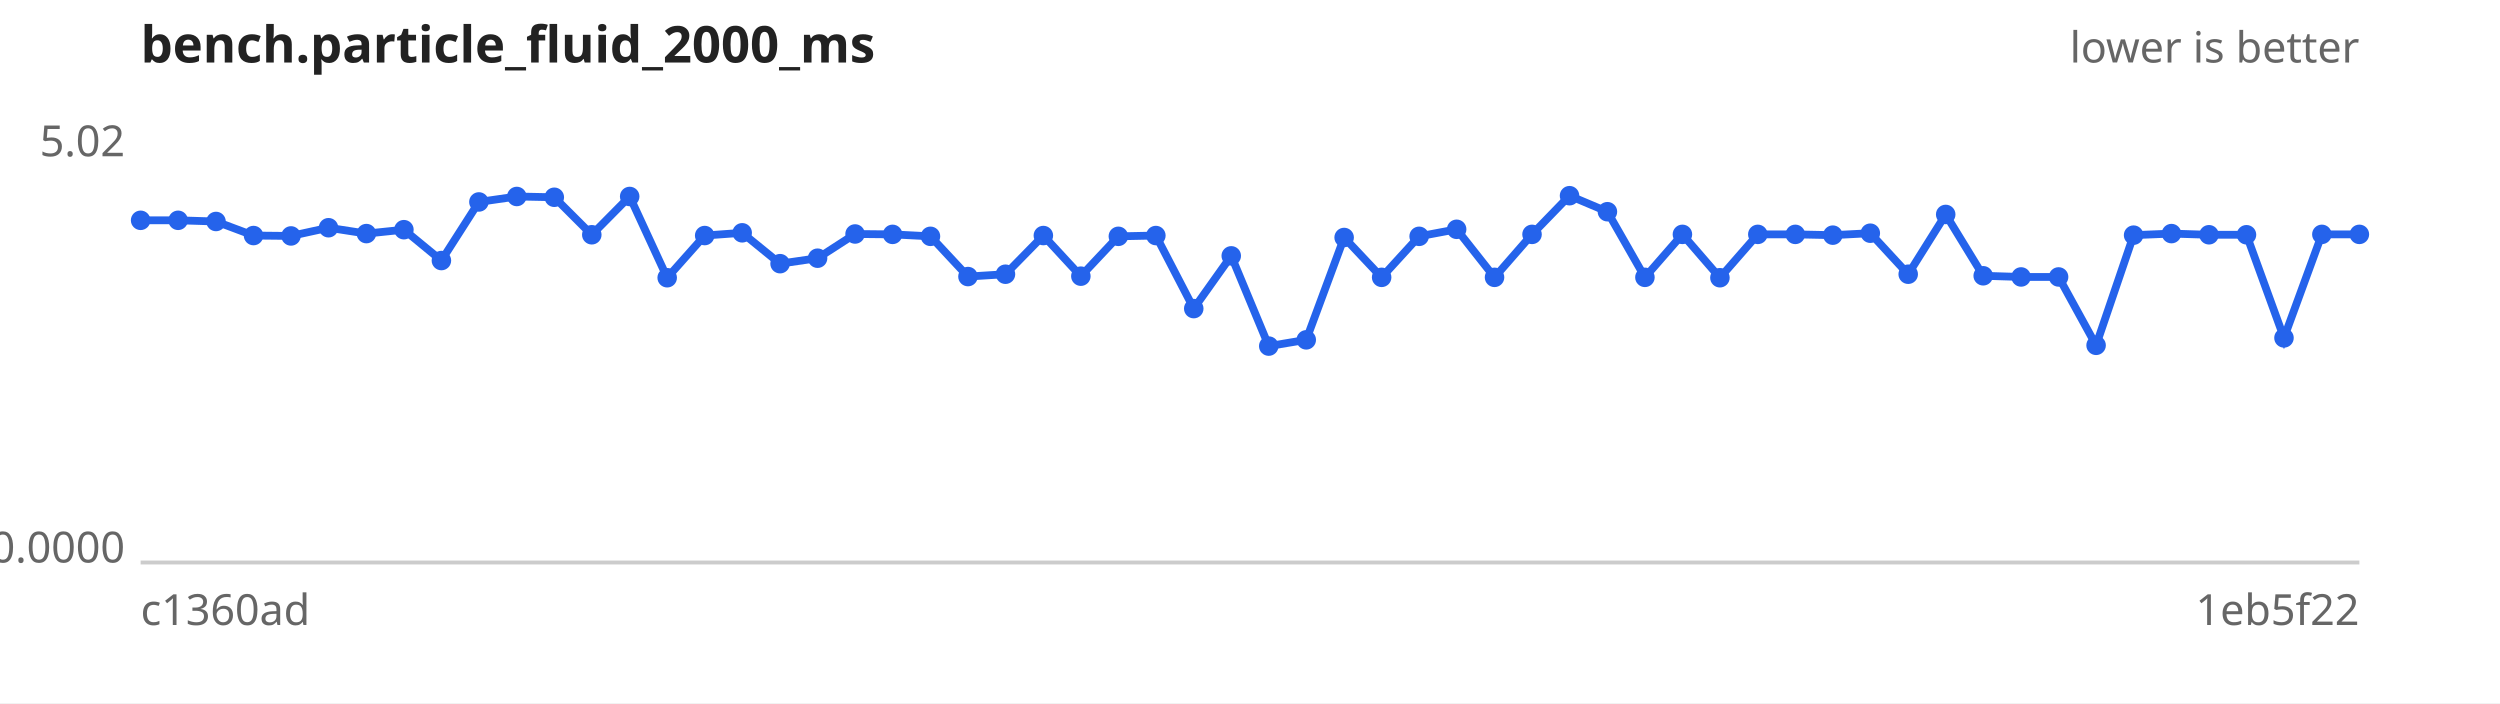
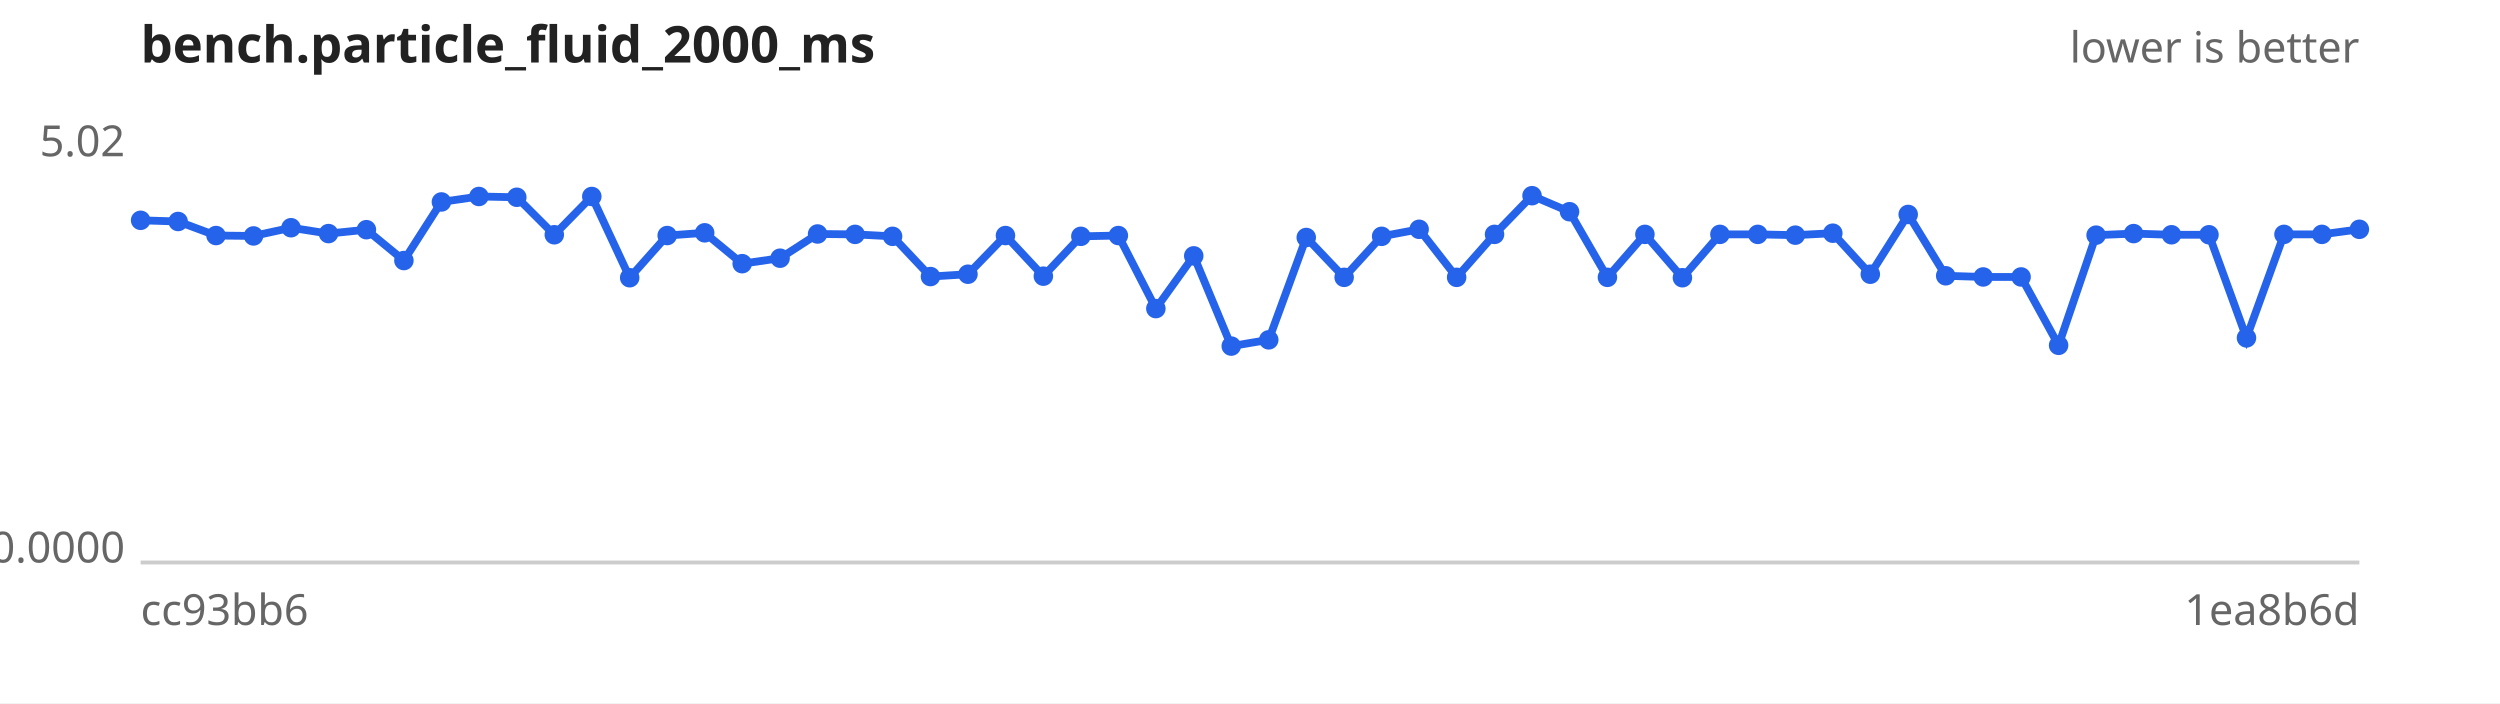
<svg xmlns="http://www.w3.org/2000/svg" width="640" height="180" viewBox="0 0 640 180" font-family="sans-serif" font-size="11">
  <rect width="640" height="180" fill="#ffffff" />
  <text x="36" y="16" font-size="13" font-weight="bold" fill="#222">bench.particle_fluid_2000_ms</text>
  <text x="604" y="16" text-anchor="end" fill="#666">lower is better</text>
  <line x1="36" y1="144" x2="604" y2="144" stroke="#ccc" />
  <text x="32" y="40.0" text-anchor="end" fill="#666">5.02</text>
  <text x="32" y="144.0" text-anchor="end" fill="#666">0.0000</text>
-   <text x="36" y="160" fill="#666">c1360ad</text>
-   <text x="604" y="160" text-anchor="end" fill="#666">1eb5f22</text>
-   <path d="M36.0,56.4 L45.6,56.4 L55.3,56.7 L64.9,60.3 L74.5,60.4 L84.1,58.3 L93.8,59.8 L103.4,58.8 L113.0,66.7 L122.6,51.7 L132.3,50.3 L141.9,50.5 L151.5,60.1 L161.2,50.3 L170.8,71.1 L180.4,60.3 L190.0,59.6 L199.7,67.5 L209.3,66.1 L218.9,59.9 L228.5,60.0 L238.2,60.5 L247.8,70.8 L257.4,70.2 L267.1,60.3 L276.7,70.7 L286.3,60.5 L295.9,60.3 L305.6,79.0 L315.2,65.5 L324.8,88.6 L334.4,87.0 L344.1,60.8 L353.7,71.0 L363.3,60.5 L372.9,58.7 L382.6,71.0 L392.2,60.0 L401.8,50.1 L411.5,54.2 L421.1,71.0 L430.7,60.0 L440.3,71.1 L450.0,60.0 L459.6,60.0 L469.2,60.2 L478.8,59.7 L488.5,70.2 L498.1,54.9 L507.7,70.6 L517.4,70.9 L527.0,70.9 L536.6,88.4 L546.2,60.2 L555.9,59.8 L565.5,60.1 L575.1,60.1 L584.7,86.5 L594.4,60.0 L604.0,60.0" fill="none" stroke="#2563eb" stroke-width="2" />
+   <text x="36" y="160" fill="#666">cc93bb6</text>
+   <text x="604" y="160" text-anchor="end" fill="#666">1ea8b6d</text>
+   <path d="M36.0,56.4 L45.6,56.7 L55.3,60.3 L64.9,60.4 L74.5,58.3 L84.1,59.8 L93.8,58.8 L103.4,66.7 L113.0,51.7 L122.6,50.3 L132.3,50.5 L141.9,60.1 L151.5,50.3 L161.2,71.1 L170.8,60.3 L180.4,59.6 L190.0,67.5 L199.7,66.1 L209.3,59.9 L218.9,60.0 L228.5,60.5 L238.2,70.8 L247.8,70.2 L257.4,60.3 L267.1,70.7 L276.7,60.5 L286.3,60.3 L295.9,79.0 L305.6,65.5 L315.2,88.6 L324.8,87.0 L334.4,60.8 L344.1,71.0 L353.7,60.5 L363.3,58.7 L372.9,71.0 L382.6,60.0 L392.2,50.1 L401.8,54.2 L411.5,71.0 L421.1,60.0 L430.7,71.1 L440.3,60.0 L450.0,60.0 L459.6,60.2 L469.2,59.7 L478.8,70.2 L488.5,54.9 L498.1,70.6 L507.7,70.9 L517.4,70.9 L527.0,88.4 L536.6,60.2 L546.2,59.8 L555.9,60.1 L565.5,60.1 L575.1,86.5 L584.7,60.0 L594.4,60.0 L604.0,58.7" fill="none" stroke="#2563eb" stroke-width="2" />
  <g fill="#2563eb">
    <circle cx="36.0" cy="56.4" r="2.5" />
-     <circle cx="45.6" cy="56.4" r="2.5" />
-     <circle cx="55.3" cy="56.7" r="2.5" />
-     <circle cx="64.9" cy="60.3" r="2.5" />
-     <circle cx="74.5" cy="60.4" r="2.5" />
-     <circle cx="84.1" cy="58.3" r="2.5" />
-     <circle cx="93.8" cy="59.8" r="2.5" />
-     <circle cx="103.4" cy="58.8" r="2.5" />
-     <circle cx="113.0" cy="66.7" r="2.5" />
-     <circle cx="122.6" cy="51.7" r="2.5" />
-     <circle cx="132.3" cy="50.3" r="2.5" />
-     <circle cx="141.9" cy="50.5" r="2.5" />
-     <circle cx="151.5" cy="60.1" r="2.5" />
-     <circle cx="161.2" cy="50.3" r="2.5" />
-     <circle cx="170.8" cy="71.1" r="2.5" />
-     <circle cx="180.4" cy="60.3" r="2.5" />
-     <circle cx="190.0" cy="59.6" r="2.5" />
-     <circle cx="199.7" cy="67.5" r="2.5" />
-     <circle cx="209.3" cy="66.1" r="2.5" />
-     <circle cx="218.9" cy="59.9" r="2.5" />
-     <circle cx="228.5" cy="60.0" r="2.5" />
-     <circle cx="238.2" cy="60.5" r="2.5" />
-     <circle cx="247.8" cy="70.8" r="2.5" />
-     <circle cx="257.4" cy="70.2" r="2.5" />
-     <circle cx="267.1" cy="60.3" r="2.5" />
-     <circle cx="276.7" cy="70.7" r="2.5" />
-     <circle cx="286.3" cy="60.5" r="2.5" />
-     <circle cx="295.9" cy="60.3" r="2.5" />
-     <circle cx="305.6" cy="79.0" r="2.5" />
-     <circle cx="315.2" cy="65.5" r="2.5" />
-     <circle cx="324.8" cy="88.6" r="2.5" />
-     <circle cx="334.4" cy="87.0" r="2.5" />
-     <circle cx="344.1" cy="60.8" r="2.5" />
-     <circle cx="353.7" cy="71.0" r="2.5" />
-     <circle cx="363.3" cy="60.5" r="2.5" />
-     <circle cx="372.9" cy="58.7" r="2.5" />
-     <circle cx="382.6" cy="71.0" r="2.5" />
-     <circle cx="392.2" cy="60.0" r="2.5" />
-     <circle cx="401.8" cy="50.1" r="2.5" />
-     <circle cx="411.5" cy="54.2" r="2.5" />
-     <circle cx="421.1" cy="71.0" r="2.5" />
-     <circle cx="430.7" cy="60.0" r="2.5" />
-     <circle cx="440.3" cy="71.1" r="2.5" />
+     <circle cx="45.6" cy="56.7" r="2.5" />
+     <circle cx="55.3" cy="60.3" r="2.5" />
+     <circle cx="64.9" cy="60.4" r="2.5" />
+     <circle cx="74.5" cy="58.3" r="2.5" />
+     <circle cx="84.1" cy="59.8" r="2.5" />
+     <circle cx="93.8" cy="58.8" r="2.5" />
+     <circle cx="103.4" cy="66.7" r="2.5" />
+     <circle cx="113.0" cy="51.7" r="2.5" />
+     <circle cx="122.6" cy="50.3" r="2.5" />
+     <circle cx="132.3" cy="50.5" r="2.5" />
+     <circle cx="141.9" cy="60.1" r="2.5" />
+     <circle cx="151.5" cy="50.3" r="2.5" />
+     <circle cx="161.2" cy="71.1" r="2.5" />
+     <circle cx="170.8" cy="60.3" r="2.5" />
+     <circle cx="180.4" cy="59.6" r="2.5" />
+     <circle cx="190.0" cy="67.5" r="2.5" />
+     <circle cx="199.7" cy="66.1" r="2.5" />
+     <circle cx="209.3" cy="59.9" r="2.5" />
+     <circle cx="218.9" cy="60.0" r="2.5" />
+     <circle cx="228.5" cy="60.5" r="2.5" />
+     <circle cx="238.2" cy="70.8" r="2.5" />
+     <circle cx="247.8" cy="70.2" r="2.5" />
+     <circle cx="257.4" cy="60.3" r="2.5" />
+     <circle cx="267.1" cy="70.7" r="2.5" />
+     <circle cx="276.7" cy="60.5" r="2.5" />
+     <circle cx="286.3" cy="60.3" r="2.5" />
+     <circle cx="295.9" cy="79.0" r="2.5" />
+     <circle cx="305.6" cy="65.5" r="2.5" />
+     <circle cx="315.2" cy="88.6" r="2.5" />
+     <circle cx="324.8" cy="87.0" r="2.5" />
+     <circle cx="334.4" cy="60.8" r="2.5" />
+     <circle cx="344.1" cy="71.0" r="2.5" />
+     <circle cx="353.7" cy="60.5" r="2.5" />
+     <circle cx="363.3" cy="58.7" r="2.5" />
+     <circle cx="372.9" cy="71.0" r="2.5" />
+     <circle cx="382.6" cy="60.0" r="2.5" />
+     <circle cx="392.2" cy="50.1" r="2.5" />
+     <circle cx="401.8" cy="54.2" r="2.5" />
+     <circle cx="411.5" cy="71.0" r="2.5" />
+     <circle cx="421.1" cy="60.0" r="2.5" />
+     <circle cx="430.7" cy="71.1" r="2.5" />
+     <circle cx="440.3" cy="60.0" r="2.5" />
    <circle cx="450.0" cy="60.0" r="2.5" />
-     <circle cx="459.6" cy="60.0" r="2.5" />
-     <circle cx="469.2" cy="60.2" r="2.5" />
-     <circle cx="478.8" cy="59.7" r="2.5" />
-     <circle cx="488.5" cy="70.2" r="2.5" />
-     <circle cx="498.1" cy="54.9" r="2.5" />
-     <circle cx="507.7" cy="70.6" r="2.5" />
+     <circle cx="459.6" cy="60.2" r="2.5" />
+     <circle cx="469.2" cy="59.7" r="2.5" />
+     <circle cx="478.8" cy="70.2" r="2.5" />
+     <circle cx="488.5" cy="54.9" r="2.5" />
+     <circle cx="498.1" cy="70.6" r="2.5" />
+     <circle cx="507.7" cy="70.9" r="2.5" />
    <circle cx="517.4" cy="70.9" r="2.5" />
-     <circle cx="527.0" cy="70.9" r="2.5" />
-     <circle cx="536.6" cy="88.4" r="2.5" />
-     <circle cx="546.2" cy="60.2" r="2.5" />
-     <circle cx="555.9" cy="59.8" r="2.5" />
+     <circle cx="527.0" cy="88.4" r="2.5" />
+     <circle cx="536.6" cy="60.2" r="2.5" />
+     <circle cx="546.2" cy="59.8" r="2.5" />
+     <circle cx="555.9" cy="60.1" r="2.5" />
    <circle cx="565.5" cy="60.1" r="2.5" />
-     <circle cx="575.1" cy="60.1" r="2.5" />
-     <circle cx="584.7" cy="86.5" r="2.5" />
+     <circle cx="575.1" cy="86.5" r="2.5" />
+     <circle cx="584.7" cy="60.0" r="2.5" />
    <circle cx="594.4" cy="60.0" r="2.5" />
-     <circle cx="604.0" cy="60.0" r="2.5" />
+     <circle cx="604.0" cy="58.7" r="2.5" />
  </g>
</svg>
